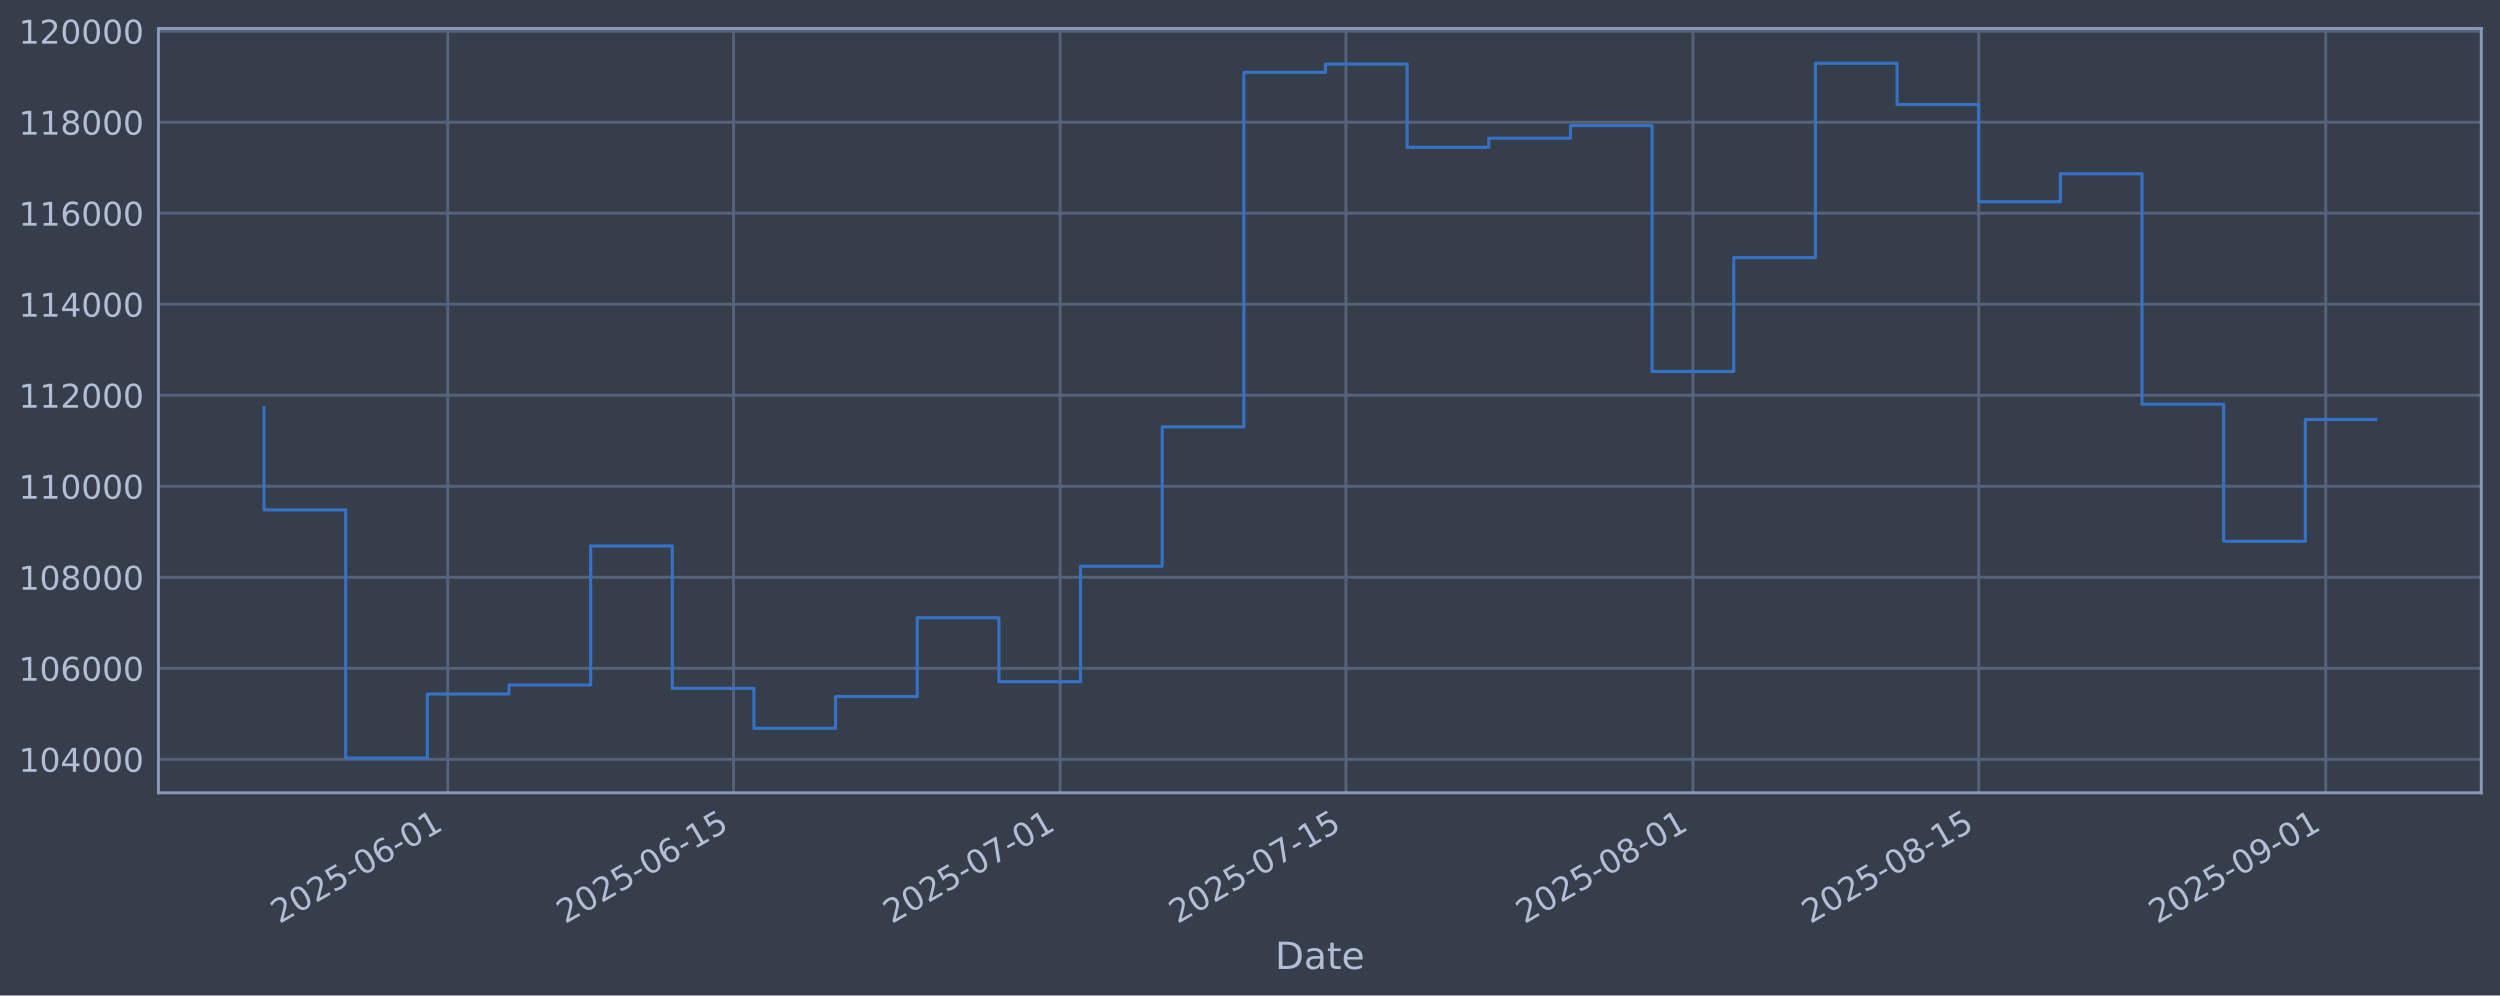
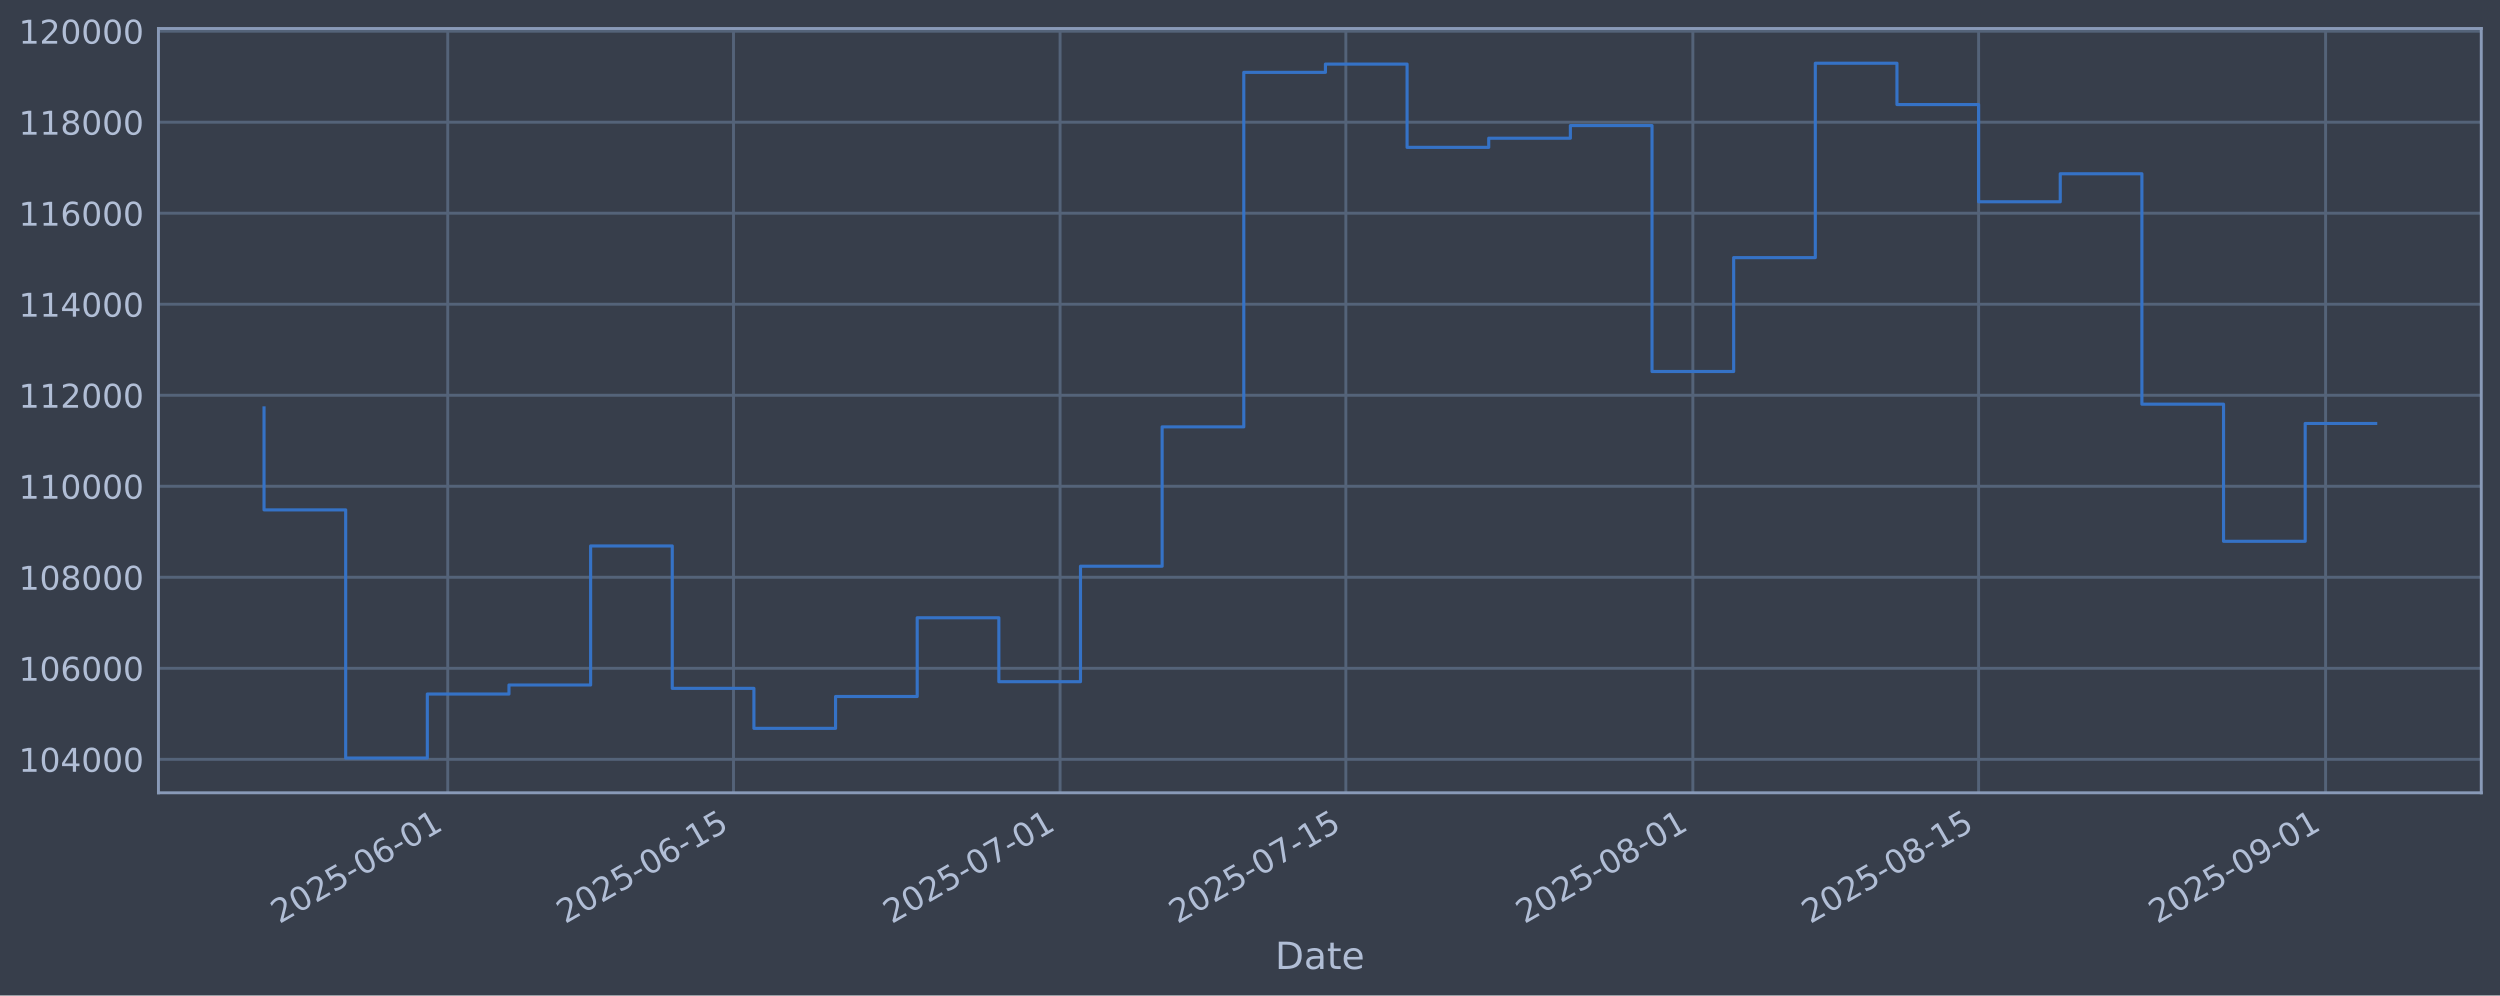
<svg xmlns="http://www.w3.org/2000/svg" xmlns:xlink="http://www.w3.org/1999/xlink" width="960.9pt" height="382.628pt" viewBox="0 0 960.9 382.628" version="1.1">
  <defs>
    <style type="text/css">*{stroke-linejoin: round; stroke-linecap: butt}</style>
  </defs>
  <g id="figure_1">
    <g id="patch_1">
      <path d="M 0 382.628  L 960.9 382.628  L 960.9 0  L 0 0  z " style="fill: #373e4b" />
    </g>
    <g id="axes_1">
      <g id="patch_2">
        <path d="M 60.901 304.718  L 953.701 304.718  L 953.701 10.958  L 60.901 10.958  z " style="fill: #373e4b" />
      </g>
      <g id="matplotlib.axis_1">
        <g id="xtick_1">
          <g id="line2d_1">
-             <path d="M 172.095 304.718  L 172.095 10.958  " clip-path="url(#p9d9a150a43)" style="fill: none; stroke: #546379; stroke-width: 1.12; stroke-linecap: square" />
+             <path d="M 172.091 304.718  L 172.091 10.958  " clip-path="url(#pd5b336ca7a)" style="fill: none; stroke: #546379; stroke-width: 1.12; stroke-linecap: square" />
          </g>
          <g id="line2d_2" />
          <g id="text_1">
-             <g style="fill: #b1bed6" transform="translate(107.3692 355.2226) rotate(-30) scale(0.126 -0.126)">
+             <g style="fill: #b1bed6" transform="translate(107.3654 355.2226) rotate(-30) scale(0.126 -0.126)">
              <defs>
                <path id="DejaVuSans-32" d="M 1228 531  L 3431 531  L 3431 0  L 469 0  L 469 531  Q 828 903 1448 1529  Q 2069 2156 2228 2338  Q 2531 2678 2651 2914  Q 2772 3150 2772 3378  Q 2772 3750 2511 3984  Q 2250 4219 1831 4219  Q 1534 4219 1204 4116  Q 875 4013 500 3803  L 500 4441  Q 881 4594 1212 4672  Q 1544 4750 1819 4750  Q 2544 4750 2975 4387  Q 3406 4025 3406 3419  Q 3406 3131 3298 2873  Q 3191 2616 2906 2266  Q 2828 2175 2409 1742  Q 1991 1309 1228 531  z " transform="scale(0.015625)" />
                <path id="DejaVuSans-30" d="M 2034 4250  Q 1547 4250 1301 3770  Q 1056 3291 1056 2328  Q 1056 1369 1301 889  Q 1547 409 2034 409  Q 2525 409 2770 889  Q 3016 1369 3016 2328  Q 3016 3291 2770 3770  Q 2525 4250 2034 4250  z M 2034 4750  Q 2819 4750 3233 4129  Q 3647 3509 3647 2328  Q 3647 1150 3233 529  Q 2819 -91 2034 -91  Q 1250 -91 836 529  Q 422 1150 422 2328  Q 422 3509 836 4129  Q 1250 4750 2034 4750  z " transform="scale(0.015625)" />
                <path id="DejaVuSans-35" d="M 691 4666  L 3169 4666  L 3169 4134  L 1269 4134  L 1269 2991  Q 1406 3038 1543 3061  Q 1681 3084 1819 3084  Q 2600 3084 3056 2656  Q 3513 2228 3513 1497  Q 3513 744 3044 326  Q 2575 -91 1722 -91  Q 1428 -91 1123 -41  Q 819 9 494 109  L 494 744  Q 775 591 1075 516  Q 1375 441 1709 441  Q 2250 441 2565 725  Q 2881 1009 2881 1497  Q 2881 1984 2565 2268  Q 2250 2553 1709 2553  Q 1456 2553 1204 2497  Q 953 2441 691 2322  L 691 4666  z " transform="scale(0.015625)" />
                <path id="DejaVuSans-2d" d="M 313 2009  L 1997 2009  L 1997 1497  L 313 1497  L 313 2009  z " transform="scale(0.015625)" />
                <path id="DejaVuSans-36" d="M 2113 2584  Q 1688 2584 1439 2293  Q 1191 2003 1191 1497  Q 1191 994 1439 701  Q 1688 409 2113 409  Q 2538 409 2786 701  Q 3034 994 3034 1497  Q 3034 2003 2786 2293  Q 2538 2584 2113 2584  z M 3366 4563  L 3366 3988  Q 3128 4100 2886 4159  Q 2644 4219 2406 4219  Q 1781 4219 1451 3797  Q 1122 3375 1075 2522  Q 1259 2794 1537 2939  Q 1816 3084 2150 3084  Q 2853 3084 3261 2657  Q 3669 2231 3669 1497  Q 3669 778 3244 343  Q 2819 -91 2113 -91  Q 1303 -91 875 529  Q 447 1150 447 2328  Q 447 3434 972 4092  Q 1497 4750 2381 4750  Q 2619 4750 2861 4703  Q 3103 4656 3366 4563  z " transform="scale(0.015625)" />
                <path id="DejaVuSans-31" d="M 794 531  L 1825 531  L 1825 4091  L 703 3866  L 703 4441  L 1819 4666  L 2450 4666  L 2450 531  L 3481 531  L 3481 0  L 794 0  L 794 531  z " transform="scale(0.015625)" />
              </defs>
              <use xlink:href="#DejaVuSans-32" />
              <use xlink:href="#DejaVuSans-30" transform="translate(63.62305 0)" />
              <use xlink:href="#DejaVuSans-32" transform="translate(127.2461 0)" />
              <use xlink:href="#DejaVuSans-35" transform="translate(190.8691 0)" />
              <use xlink:href="#DejaVuSans-2d" transform="translate(254.4922 0)" />
              <use xlink:href="#DejaVuSans-30" transform="translate(290.5762 0)" />
              <use xlink:href="#DejaVuSans-36" transform="translate(354.1992 0)" />
              <use xlink:href="#DejaVuSans-2d" transform="translate(417.8223 0)" />
              <use xlink:href="#DejaVuSans-30" transform="translate(453.9062 0)" />
              <use xlink:href="#DejaVuSans-31" transform="translate(517.5293 0)" />
            </g>
          </g>
        </g>
        <g id="xtick_2">
          <g id="line2d_3">
-             <path d="M 281.936 304.718  L 281.936 10.958  " clip-path="url(#p9d9a150a43)" style="fill: none; stroke: #546379; stroke-width: 1.12; stroke-linecap: square" />
+             <path d="M 281.927 304.718  L 281.927 10.958  " clip-path="url(#pd5b336ca7a)" style="fill: none; stroke: #546379; stroke-width: 1.12; stroke-linecap: square" />
          </g>
          <g id="line2d_4" />
          <g id="text_2">
-             <g style="fill: #b1bed6" transform="translate(217.2107 355.2226) rotate(-30) scale(0.126 -0.126)">
+             <g style="fill: #b1bed6" transform="translate(217.2011 355.2226) rotate(-30) scale(0.126 -0.126)">
              <use xlink:href="#DejaVuSans-32" />
              <use xlink:href="#DejaVuSans-30" transform="translate(63.62305 0)" />
              <use xlink:href="#DejaVuSans-32" transform="translate(127.2461 0)" />
              <use xlink:href="#DejaVuSans-35" transform="translate(190.8691 0)" />
              <use xlink:href="#DejaVuSans-2d" transform="translate(254.4922 0)" />
              <use xlink:href="#DejaVuSans-30" transform="translate(290.5762 0)" />
              <use xlink:href="#DejaVuSans-36" transform="translate(354.1992 0)" />
              <use xlink:href="#DejaVuSans-2d" transform="translate(417.8223 0)" />
              <use xlink:href="#DejaVuSans-31" transform="translate(453.9062 0)" />
              <use xlink:href="#DejaVuSans-35" transform="translate(517.5293 0)" />
            </g>
          </g>
        </g>
        <g id="xtick_3">
          <g id="line2d_5">
-             <path d="M 407.469 304.718  L 407.469 10.958  " clip-path="url(#p9d9a150a43)" style="fill: none; stroke: #546379; stroke-width: 1.12; stroke-linecap: square" />
+             <path d="M 407.453 304.718  L 407.453 10.958  " clip-path="url(#pd5b336ca7a)" style="fill: none; stroke: #546379; stroke-width: 1.12; stroke-linecap: square" />
          </g>
          <g id="line2d_6" />
          <g id="text_3">
-             <g style="fill: #b1bed6" transform="translate(342.7439 355.2226) rotate(-30) scale(0.126 -0.126)">
+             <g style="fill: #b1bed6" transform="translate(342.7275 355.2226) rotate(-30) scale(0.126 -0.126)">
              <defs>
                <path id="DejaVuSans-37" d="M 525 4666  L 3525 4666  L 3525 4397  L 1831 0  L 1172 0  L 2766 4134  L 525 4134  L 525 4666  z " transform="scale(0.015625)" />
              </defs>
              <use xlink:href="#DejaVuSans-32" />
              <use xlink:href="#DejaVuSans-30" transform="translate(63.62305 0)" />
              <use xlink:href="#DejaVuSans-32" transform="translate(127.2461 0)" />
              <use xlink:href="#DejaVuSans-35" transform="translate(190.8691 0)" />
              <use xlink:href="#DejaVuSans-2d" transform="translate(254.4922 0)" />
              <use xlink:href="#DejaVuSans-30" transform="translate(290.5762 0)" />
              <use xlink:href="#DejaVuSans-37" transform="translate(354.1992 0)" />
              <use xlink:href="#DejaVuSans-2d" transform="translate(417.8223 0)" />
              <use xlink:href="#DejaVuSans-30" transform="translate(453.9062 0)" />
              <use xlink:href="#DejaVuSans-31" transform="translate(517.5293 0)" />
            </g>
          </g>
        </g>
        <g id="xtick_4">
          <g id="line2d_7">
-             <path d="M 517.311 304.718  L 517.311 10.958  " clip-path="url(#p9d9a150a43)" style="fill: none; stroke: #546379; stroke-width: 1.12; stroke-linecap: square" />
+             <path d="M 517.289 304.718  L 517.289 10.958  " clip-path="url(#pd5b336ca7a)" style="fill: none; stroke: #546379; stroke-width: 1.12; stroke-linecap: square" />
          </g>
          <g id="line2d_8" />
          <g id="text_4">
-             <g style="fill: #b1bed6" transform="translate(452.5855 355.2226) rotate(-30) scale(0.126 -0.126)">
+             <g style="fill: #b1bed6" transform="translate(452.5631 355.2226) rotate(-30) scale(0.126 -0.126)">
              <use xlink:href="#DejaVuSans-32" />
              <use xlink:href="#DejaVuSans-30" transform="translate(63.62305 0)" />
              <use xlink:href="#DejaVuSans-32" transform="translate(127.2461 0)" />
              <use xlink:href="#DejaVuSans-35" transform="translate(190.8691 0)" />
              <use xlink:href="#DejaVuSans-2d" transform="translate(254.4922 0)" />
              <use xlink:href="#DejaVuSans-30" transform="translate(290.5762 0)" />
              <use xlink:href="#DejaVuSans-37" transform="translate(354.1992 0)" />
              <use xlink:href="#DejaVuSans-2d" transform="translate(417.8223 0)" />
              <use xlink:href="#DejaVuSans-31" transform="translate(453.9062 0)" />
              <use xlink:href="#DejaVuSans-35" transform="translate(517.5293 0)" />
            </g>
          </g>
        </g>
        <g id="xtick_5">
          <g id="line2d_9">
-             <path d="M 650.69 304.718  L 650.69 10.958  " clip-path="url(#p9d9a150a43)" style="fill: none; stroke: #546379; stroke-width: 1.12; stroke-linecap: square" />
+             <path d="M 650.66 304.718  L 650.66 10.958  " clip-path="url(#pd5b336ca7a)" style="fill: none; stroke: #546379; stroke-width: 1.12; stroke-linecap: square" />
          </g>
          <g id="line2d_10" />
          <g id="text_5">
-             <g style="fill: #b1bed6" transform="translate(585.9645 355.2226) rotate(-30) scale(0.126 -0.126)">
+             <g style="fill: #b1bed6" transform="translate(585.935 355.2226) rotate(-30) scale(0.126 -0.126)">
              <defs>
                <path id="DejaVuSans-38" d="M 2034 2216  Q 1584 2216 1326 1975  Q 1069 1734 1069 1313  Q 1069 891 1326 650  Q 1584 409 2034 409  Q 2484 409 2743 651  Q 3003 894 3003 1313  Q 3003 1734 2745 1975  Q 2488 2216 2034 2216  z M 1403 2484  Q 997 2584 770 2862  Q 544 3141 544 3541  Q 544 4100 942 4425  Q 1341 4750 2034 4750  Q 2731 4750 3128 4425  Q 3525 4100 3525 3541  Q 3525 3141 3298 2862  Q 3072 2584 2669 2484  Q 3125 2378 3379 2068  Q 3634 1759 3634 1313  Q 3634 634 3220 271  Q 2806 -91 2034 -91  Q 1263 -91 848 271  Q 434 634 434 1313  Q 434 1759 690 2068  Q 947 2378 1403 2484  z M 1172 3481  Q 1172 3119 1398 2916  Q 1625 2713 2034 2713  Q 2441 2713 2670 2916  Q 2900 3119 2900 3481  Q 2900 3844 2670 4047  Q 2441 4250 2034 4250  Q 1625 4250 1398 4047  Q 1172 3844 1172 3481  z " transform="scale(0.015625)" />
              </defs>
              <use xlink:href="#DejaVuSans-32" />
              <use xlink:href="#DejaVuSans-30" transform="translate(63.62305 0)" />
              <use xlink:href="#DejaVuSans-32" transform="translate(127.2461 0)" />
              <use xlink:href="#DejaVuSans-35" transform="translate(190.8691 0)" />
              <use xlink:href="#DejaVuSans-2d" transform="translate(254.4922 0)" />
              <use xlink:href="#DejaVuSans-30" transform="translate(290.5762 0)" />
              <use xlink:href="#DejaVuSans-38" transform="translate(354.1992 0)" />
              <use xlink:href="#DejaVuSans-2d" transform="translate(417.8223 0)" />
              <use xlink:href="#DejaVuSans-30" transform="translate(453.9062 0)" />
              <use xlink:href="#DejaVuSans-31" transform="translate(517.5293 0)" />
            </g>
          </g>
        </g>
        <g id="xtick_6">
          <g id="line2d_11">
-             <path d="M 760.531 304.718  L 760.531 10.958  " clip-path="url(#p9d9a150a43)" style="fill: none; stroke: #546379; stroke-width: 1.12; stroke-linecap: square" />
+             <path d="M 760.496 304.718  L 760.496 10.958  " clip-path="url(#pd5b336ca7a)" style="fill: none; stroke: #546379; stroke-width: 1.12; stroke-linecap: square" />
          </g>
          <g id="line2d_12" />
          <g id="text_6">
-             <g style="fill: #b1bed6" transform="translate(695.806 355.2226) rotate(-30) scale(0.126 -0.126)">
+             <g style="fill: #b1bed6" transform="translate(695.7706 355.2226) rotate(-30) scale(0.126 -0.126)">
              <use xlink:href="#DejaVuSans-32" />
              <use xlink:href="#DejaVuSans-30" transform="translate(63.62305 0)" />
              <use xlink:href="#DejaVuSans-32" transform="translate(127.2461 0)" />
              <use xlink:href="#DejaVuSans-35" transform="translate(190.8691 0)" />
              <use xlink:href="#DejaVuSans-2d" transform="translate(254.4922 0)" />
              <use xlink:href="#DejaVuSans-30" transform="translate(290.5762 0)" />
              <use xlink:href="#DejaVuSans-38" transform="translate(354.1992 0)" />
              <use xlink:href="#DejaVuSans-2d" transform="translate(417.8223 0)" />
              <use xlink:href="#DejaVuSans-31" transform="translate(453.9062 0)" />
              <use xlink:href="#DejaVuSans-35" transform="translate(517.5293 0)" />
            </g>
          </g>
        </g>
        <g id="xtick_7">
          <g id="line2d_13">
-             <path d="M 893.91 304.718  L 893.91 10.958  " clip-path="url(#p9d9a150a43)" style="fill: none; stroke: #546379; stroke-width: 1.12; stroke-linecap: square" />
+             <path d="M 893.868 304.718  L 893.868 10.958  " clip-path="url(#pd5b336ca7a)" style="fill: none; stroke: #546379; stroke-width: 1.12; stroke-linecap: square" />
          </g>
          <g id="line2d_14" />
          <g id="text_7">
-             <g style="fill: #b1bed6" transform="translate(829.185 355.2226) rotate(-30) scale(0.126 -0.126)">
+             <g style="fill: #b1bed6" transform="translate(829.1425 355.2226) rotate(-30) scale(0.126 -0.126)">
              <defs>
                <path id="DejaVuSans-39" d="M 703 97  L 703 672  Q 941 559 1184 500  Q 1428 441 1663 441  Q 2288 441 2617 861  Q 2947 1281 2994 2138  Q 2813 1869 2534 1725  Q 2256 1581 1919 1581  Q 1219 1581 811 2004  Q 403 2428 403 3163  Q 403 3881 828 4315  Q 1253 4750 1959 4750  Q 2769 4750 3195 4129  Q 3622 3509 3622 2328  Q 3622 1225 3098 567  Q 2575 -91 1691 -91  Q 1453 -91 1209 -44  Q 966 3 703 97  z M 1959 2075  Q 2384 2075 2632 2365  Q 2881 2656 2881 3163  Q 2881 3666 2632 3958  Q 2384 4250 1959 4250  Q 1534 4250 1286 3958  Q 1038 3666 1038 3163  Q 1038 2656 1286 2365  Q 1534 2075 1959 2075  z " transform="scale(0.015625)" />
              </defs>
              <use xlink:href="#DejaVuSans-32" />
              <use xlink:href="#DejaVuSans-30" transform="translate(63.62305 0)" />
              <use xlink:href="#DejaVuSans-32" transform="translate(127.2461 0)" />
              <use xlink:href="#DejaVuSans-35" transform="translate(190.8691 0)" />
              <use xlink:href="#DejaVuSans-2d" transform="translate(254.4922 0)" />
              <use xlink:href="#DejaVuSans-30" transform="translate(290.5762 0)" />
              <use xlink:href="#DejaVuSans-39" transform="translate(354.1992 0)" />
              <use xlink:href="#DejaVuSans-2d" transform="translate(417.8223 0)" />
              <use xlink:href="#DejaVuSans-30" transform="translate(453.9062 0)" />
              <use xlink:href="#DejaVuSans-31" transform="translate(517.5293 0)" />
            </g>
          </g>
        </g>
        <g id="text_8">
          <g style="fill: #b1bed6" transform="translate(490.0914 372.4337) scale(0.144 -0.144)">
            <defs>
              <path id="DejaVuSans-44" d="M 1259 4147  L 1259 519  L 2022 519  Q 2988 519 3436 956  Q 3884 1394 3884 2338  Q 3884 3275 3436 3711  Q 2988 4147 2022 4147  L 1259 4147  z M 628 4666  L 1925 4666  Q 3281 4666 3915 4102  Q 4550 3538 4550 2338  Q 4550 1131 3912 565  Q 3275 0 1925 0  L 628 0  L 628 4666  z " transform="scale(0.015625)" />
              <path id="DejaVuSans-61" d="M 2194 1759  Q 1497 1759 1228 1600  Q 959 1441 959 1056  Q 959 750 1161 570  Q 1363 391 1709 391  Q 2188 391 2477 730  Q 2766 1069 2766 1631  L 2766 1759  L 2194 1759  z M 3341 1997  L 3341 0  L 2766 0  L 2766 531  Q 2569 213 2275 61  Q 1981 -91 1556 -91  Q 1019 -91 701 211  Q 384 513 384 1019  Q 384 1609 779 1909  Q 1175 2209 1959 2209  L 2766 2209  L 2766 2266  Q 2766 2663 2505 2880  Q 2244 3097 1772 3097  Q 1472 3097 1187 3025  Q 903 2953 641 2809  L 641 3341  Q 956 3463 1253 3523  Q 1550 3584 1831 3584  Q 2591 3584 2966 3190  Q 3341 2797 3341 1997  z " transform="scale(0.015625)" />
              <path id="DejaVuSans-74" d="M 1172 4494  L 1172 3500  L 2356 3500  L 2356 3053  L 1172 3053  L 1172 1153  Q 1172 725 1289 603  Q 1406 481 1766 481  L 2356 481  L 2356 0  L 1766 0  Q 1100 0 847 248  Q 594 497 594 1153  L 594 3053  L 172 3053  L 172 3500  L 594 3500  L 594 4494  L 1172 4494  z " transform="scale(0.015625)" />
              <path id="DejaVuSans-65" d="M 3597 1894  L 3597 1613  L 953 1613  Q 991 1019 1311 708  Q 1631 397 2203 397  Q 2534 397 2845 478  Q 3156 559 3463 722  L 3463 178  Q 3153 47 2828 -22  Q 2503 -91 2169 -91  Q 1331 -91 842 396  Q 353 884 353 1716  Q 353 2575 817 3079  Q 1281 3584 2069 3584  Q 2775 3584 3186 3129  Q 3597 2675 3597 1894  z M 3022 2063  Q 3016 2534 2758 2815  Q 2500 3097 2075 3097  Q 1594 3097 1305 2825  Q 1016 2553 972 2059  L 3022 2063  z " transform="scale(0.015625)" />
            </defs>
            <use xlink:href="#DejaVuSans-44" />
            <use xlink:href="#DejaVuSans-61" transform="translate(77.00195 0)" />
            <use xlink:href="#DejaVuSans-74" transform="translate(138.2812 0)" />
            <use xlink:href="#DejaVuSans-65" transform="translate(177.4902 0)" />
          </g>
        </g>
      </g>
      <g id="matplotlib.axis_2">
        <g id="ytick_1">
          <g id="line2d_15">
-             <path d="M 60.901 291.85  L 953.701 291.85  " clip-path="url(#p9d9a150a43)" style="fill: none; stroke: #546379; stroke-width: 1.12; stroke-linecap: square" />
+             <path d="M 60.901 291.85  L 953.701 291.85  " clip-path="url(#pd5b336ca7a)" style="fill: none; stroke: #546379; stroke-width: 1.12; stroke-linecap: square" />
          </g>
          <g id="line2d_16" />
          <g id="text_9">
            <g style="fill: #b1bed6" transform="translate(7.2 296.6367) scale(0.126 -0.126)">
              <defs>
                <path id="DejaVuSans-34" d="M 2419 4116  L 825 1625  L 2419 1625  L 2419 4116  z M 2253 4666  L 3047 4666  L 3047 1625  L 3713 1625  L 3713 1100  L 3047 1100  L 3047 0  L 2419 0  L 2419 1100  L 313 1100  L 313 1709  L 2253 4666  z " transform="scale(0.015625)" />
              </defs>
              <use xlink:href="#DejaVuSans-31" />
              <use xlink:href="#DejaVuSans-30" transform="translate(63.62305 0)" />
              <use xlink:href="#DejaVuSans-34" transform="translate(127.2461 0)" />
              <use xlink:href="#DejaVuSans-30" transform="translate(190.8691 0)" />
              <use xlink:href="#DejaVuSans-30" transform="translate(254.4922 0)" />
              <use xlink:href="#DejaVuSans-30" transform="translate(318.1152 0)" />
            </g>
          </g>
        </g>
        <g id="ytick_2">
          <g id="line2d_17">
-             <path d="M 60.901 256.867  L 953.701 256.867  " clip-path="url(#p9d9a150a43)" style="fill: none; stroke: #546379; stroke-width: 1.12; stroke-linecap: square" />
+             <path d="M 60.901 256.867  L 953.701 256.867  " clip-path="url(#pd5b336ca7a)" style="fill: none; stroke: #546379; stroke-width: 1.12; stroke-linecap: square" />
          </g>
          <g id="line2d_18" />
          <g id="text_10">
            <g style="fill: #b1bed6" transform="translate(7.2 261.6538) scale(0.126 -0.126)">
              <use xlink:href="#DejaVuSans-31" />
              <use xlink:href="#DejaVuSans-30" transform="translate(63.62305 0)" />
              <use xlink:href="#DejaVuSans-36" transform="translate(127.2461 0)" />
              <use xlink:href="#DejaVuSans-30" transform="translate(190.8691 0)" />
              <use xlink:href="#DejaVuSans-30" transform="translate(254.4922 0)" />
              <use xlink:href="#DejaVuSans-30" transform="translate(318.1152 0)" />
            </g>
          </g>
        </g>
        <g id="ytick_3">
          <g id="line2d_19">
-             <path d="M 60.901 221.884  L 953.701 221.884  " clip-path="url(#p9d9a150a43)" style="fill: none; stroke: #546379; stroke-width: 1.12; stroke-linecap: square" />
+             <path d="M 60.901 221.884  L 953.701 221.884  " clip-path="url(#pd5b336ca7a)" style="fill: none; stroke: #546379; stroke-width: 1.12; stroke-linecap: square" />
          </g>
          <g id="line2d_20" />
          <g id="text_11">
            <g style="fill: #b1bed6" transform="translate(7.2 226.671) scale(0.126 -0.126)">
              <use xlink:href="#DejaVuSans-31" />
              <use xlink:href="#DejaVuSans-30" transform="translate(63.62305 0)" />
              <use xlink:href="#DejaVuSans-38" transform="translate(127.2461 0)" />
              <use xlink:href="#DejaVuSans-30" transform="translate(190.8691 0)" />
              <use xlink:href="#DejaVuSans-30" transform="translate(254.4922 0)" />
              <use xlink:href="#DejaVuSans-30" transform="translate(318.1152 0)" />
            </g>
          </g>
        </g>
        <g id="ytick_4">
          <g id="line2d_21">
-             <path d="M 60.901 186.901  L 953.701 186.901  " clip-path="url(#p9d9a150a43)" style="fill: none; stroke: #546379; stroke-width: 1.12; stroke-linecap: square" />
+             <path d="M 60.901 186.901  L 953.701 186.901  " clip-path="url(#pd5b336ca7a)" style="fill: none; stroke: #546379; stroke-width: 1.12; stroke-linecap: square" />
          </g>
          <g id="line2d_22" />
          <g id="text_12">
            <g style="fill: #b1bed6" transform="translate(7.2 191.6882) scale(0.126 -0.126)">
              <use xlink:href="#DejaVuSans-31" />
              <use xlink:href="#DejaVuSans-31" transform="translate(63.62305 0)" />
              <use xlink:href="#DejaVuSans-30" transform="translate(127.2461 0)" />
              <use xlink:href="#DejaVuSans-30" transform="translate(190.8691 0)" />
              <use xlink:href="#DejaVuSans-30" transform="translate(254.4922 0)" />
              <use xlink:href="#DejaVuSans-30" transform="translate(318.1152 0)" />
            </g>
          </g>
        </g>
        <g id="ytick_5">
          <g id="line2d_23">
-             <path d="M 60.901 151.918  L 953.701 151.918  " clip-path="url(#p9d9a150a43)" style="fill: none; stroke: #546379; stroke-width: 1.12; stroke-linecap: square" />
+             <path d="M 60.901 151.918  L 953.701 151.918  " clip-path="url(#pd5b336ca7a)" style="fill: none; stroke: #546379; stroke-width: 1.12; stroke-linecap: square" />
          </g>
          <g id="line2d_24" />
          <g id="text_13">
            <g style="fill: #b1bed6" transform="translate(7.2 156.7053) scale(0.126 -0.126)">
              <use xlink:href="#DejaVuSans-31" />
              <use xlink:href="#DejaVuSans-31" transform="translate(63.62305 0)" />
              <use xlink:href="#DejaVuSans-32" transform="translate(127.2461 0)" />
              <use xlink:href="#DejaVuSans-30" transform="translate(190.8691 0)" />
              <use xlink:href="#DejaVuSans-30" transform="translate(254.4922 0)" />
              <use xlink:href="#DejaVuSans-30" transform="translate(318.1152 0)" />
            </g>
          </g>
        </g>
        <g id="ytick_6">
          <g id="line2d_25">
-             <path d="M 60.901 116.936  L 953.701 116.936  " clip-path="url(#p9d9a150a43)" style="fill: none; stroke: #546379; stroke-width: 1.12; stroke-linecap: square" />
+             <path d="M 60.901 116.936  L 953.701 116.936  " clip-path="url(#pd5b336ca7a)" style="fill: none; stroke: #546379; stroke-width: 1.12; stroke-linecap: square" />
          </g>
          <g id="line2d_26" />
          <g id="text_14">
            <g style="fill: #b1bed6" transform="translate(7.2 121.7225) scale(0.126 -0.126)">
              <use xlink:href="#DejaVuSans-31" />
              <use xlink:href="#DejaVuSans-31" transform="translate(63.62305 0)" />
              <use xlink:href="#DejaVuSans-34" transform="translate(127.2461 0)" />
              <use xlink:href="#DejaVuSans-30" transform="translate(190.8691 0)" />
              <use xlink:href="#DejaVuSans-30" transform="translate(254.4922 0)" />
              <use xlink:href="#DejaVuSans-30" transform="translate(318.1152 0)" />
            </g>
          </g>
        </g>
        <g id="ytick_7">
          <g id="line2d_27">
-             <path d="M 60.901 81.953  L 953.701 81.953  " clip-path="url(#p9d9a150a43)" style="fill: none; stroke: #546379; stroke-width: 1.12; stroke-linecap: square" />
+             <path d="M 60.901 81.953  L 953.701 81.953  " clip-path="url(#pd5b336ca7a)" style="fill: none; stroke: #546379; stroke-width: 1.12; stroke-linecap: square" />
          </g>
          <g id="line2d_28" />
          <g id="text_15">
            <g style="fill: #b1bed6" transform="translate(7.2 86.73969) scale(0.126 -0.126)">
              <use xlink:href="#DejaVuSans-31" />
              <use xlink:href="#DejaVuSans-31" transform="translate(63.62305 0)" />
              <use xlink:href="#DejaVuSans-36" transform="translate(127.2461 0)" />
              <use xlink:href="#DejaVuSans-30" transform="translate(190.8691 0)" />
              <use xlink:href="#DejaVuSans-30" transform="translate(254.4922 0)" />
              <use xlink:href="#DejaVuSans-30" transform="translate(318.1152 0)" />
            </g>
          </g>
        </g>
        <g id="ytick_8">
          <g id="line2d_29">
-             <path d="M 60.901 46.97  L 953.701 46.97  " clip-path="url(#p9d9a150a43)" style="fill: none; stroke: #546379; stroke-width: 1.12; stroke-linecap: square" />
+             <path d="M 60.901 46.97  L 953.701 46.97  " clip-path="url(#pd5b336ca7a)" style="fill: none; stroke: #546379; stroke-width: 1.12; stroke-linecap: square" />
          </g>
          <g id="line2d_30" />
          <g id="text_16">
            <g style="fill: #b1bed6" transform="translate(7.2 51.75686) scale(0.126 -0.126)">
              <use xlink:href="#DejaVuSans-31" />
              <use xlink:href="#DejaVuSans-31" transform="translate(63.62305 0)" />
              <use xlink:href="#DejaVuSans-38" transform="translate(127.2461 0)" />
              <use xlink:href="#DejaVuSans-30" transform="translate(190.8691 0)" />
              <use xlink:href="#DejaVuSans-30" transform="translate(254.4922 0)" />
              <use xlink:href="#DejaVuSans-30" transform="translate(318.1152 0)" />
            </g>
          </g>
        </g>
        <g id="ytick_9">
          <g id="line2d_31">
-             <path d="M 60.901 11.987  L 953.701 11.987  " clip-path="url(#p9d9a150a43)" style="fill: none; stroke: #546379; stroke-width: 1.12; stroke-linecap: square" />
+             <path d="M 60.901 11.987  L 953.701 11.987  " clip-path="url(#pd5b336ca7a)" style="fill: none; stroke: #546379; stroke-width: 1.12; stroke-linecap: square" />
          </g>
          <g id="line2d_32" />
          <g id="text_17">
            <g style="fill: #b1bed6" transform="translate(7.2 16.77403) scale(0.126 -0.126)">
              <use xlink:href="#DejaVuSans-31" />
              <use xlink:href="#DejaVuSans-32" transform="translate(63.62305 0)" />
              <use xlink:href="#DejaVuSans-30" transform="translate(127.2461 0)" />
              <use xlink:href="#DejaVuSans-30" transform="translate(190.8691 0)" />
              <use xlink:href="#DejaVuSans-30" transform="translate(254.4922 0)" />
              <use xlink:href="#DejaVuSans-30" transform="translate(318.1152 0)" />
            </g>
          </g>
        </g>
      </g>
      <g id="line2d_33">
-         <path d="M 101.482 156.778  L 101.482 195.974  L 132.866 195.974  L 132.866 291.366  L 164.249 291.366  L 164.249 266.759  L 195.632 266.759  L 195.632 263.286  L 227.015 263.286  L 227.015 209.841  L 258.399 209.841  L 258.399 264.586  L 289.782 264.586  L 289.782 279.95  L 321.165 279.95  L 321.165 267.706  L 352.549 267.706  L 352.549 237.446  L 383.932 237.446  L 383.932 262.012  L 415.315 262.012  L 415.315 217.631  L 446.699 217.631  L 446.699 164.07  L 478.082 164.07  L 478.082 27.81  L 509.465 27.81  L 509.465 24.636  L 540.848 24.636  L 540.848 56.646  L 572.232 56.646  L 572.232 53.121  L 603.615 53.121  L 603.615 48.272  L 634.998 48.272  L 634.998 142.793  L 666.382 142.793  L 666.382 99.016  L 697.765 99.016  L 697.765 24.311  L 729.148 24.311  L 729.148 40.185  L 760.531 40.185  L 760.531 77.56  L 791.915 77.56  L 791.915 66.788  L 823.298 66.788  L 823.298 155.356  L 854.681 155.356  L 854.681 208.052  L 886.065 208.052  L 886.065 161.247  L 913.119 161.247  " clip-path="url(#p9d9a150a43)" style="fill: none; stroke: #3572c6; stroke-width: 1.2; stroke-linecap: square" />
+         <path d="M 101.482 156.778  L 101.482 195.974  L 132.864 195.974  L 132.864 291.366  L 164.246 291.366  L 164.246 266.759  L 195.627 266.759  L 195.627 263.286  L 227.009 263.286  L 227.009 209.841  L 258.39 209.841  L 258.39 264.586  L 289.772 264.586  L 289.772 279.95  L 321.154 279.95  L 321.154 267.706  L 352.535 267.706  L 352.535 237.446  L 383.917 237.446  L 383.917 262.012  L 415.298 262.012  L 415.298 217.631  L 446.68 217.631  L 446.68 164.07  L 478.062 164.07  L 478.062 27.81  L 509.443 27.81  L 509.443 24.636  L 540.825 24.636  L 540.825 56.646  L 572.206 56.646  L 572.206 53.121  L 603.588 53.121  L 603.588 48.272  L 634.97 48.272  L 634.97 142.793  L 666.351 142.793  L 666.351 99.016  L 697.733 99.016  L 697.733 24.311  L 729.115 24.311  L 729.115 40.185  L 760.496 40.185  L 760.496 77.56  L 791.878 77.56  L 791.878 66.788  L 823.259 66.788  L 823.259 155.356  L 854.641 155.356  L 854.641 208.052  L 886.023 208.052  L 886.023 162.763  L 913.119 162.763  " clip-path="url(#pd5b336ca7a)" style="fill: none; stroke: #3572c6; stroke-width: 1.2; stroke-linecap: square" />
      </g>
      <g id="patch_3">
        <path d="M 60.901 304.718  L 60.901 10.958  " style="fill: none; stroke: #899ab8; stroke-width: 1.12; stroke-linejoin: miter; stroke-linecap: square" />
      </g>
      <g id="patch_4">
        <path d="M 953.701 304.718  L 953.701 10.958  " style="fill: none; stroke: #899ab8; stroke-width: 1.12; stroke-linejoin: miter; stroke-linecap: square" />
      </g>
      <g id="patch_5">
        <path d="M 60.901 304.718  L 953.701 304.718  " style="fill: none; stroke: #899ab8; stroke-width: 1.12; stroke-linejoin: miter; stroke-linecap: square" />
      </g>
      <g id="patch_6">
        <path d="M 60.901 10.958  L 953.701 10.958  " style="fill: none; stroke: #899ab8; stroke-width: 1.12; stroke-linejoin: miter; stroke-linecap: square" />
      </g>
    </g>
  </g>
  <defs>
-     <clipPath id="p9d9a150a43">
+     <clipPath id="pd5b336ca7a">
      <rect x="60.901" y="10.958" width="892.8" height="293.76" />
    </clipPath>
  </defs>
</svg>
